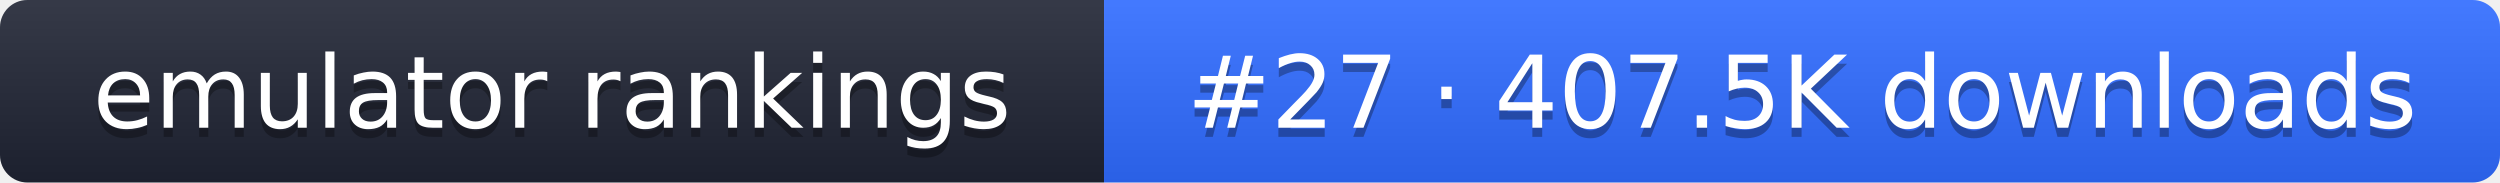
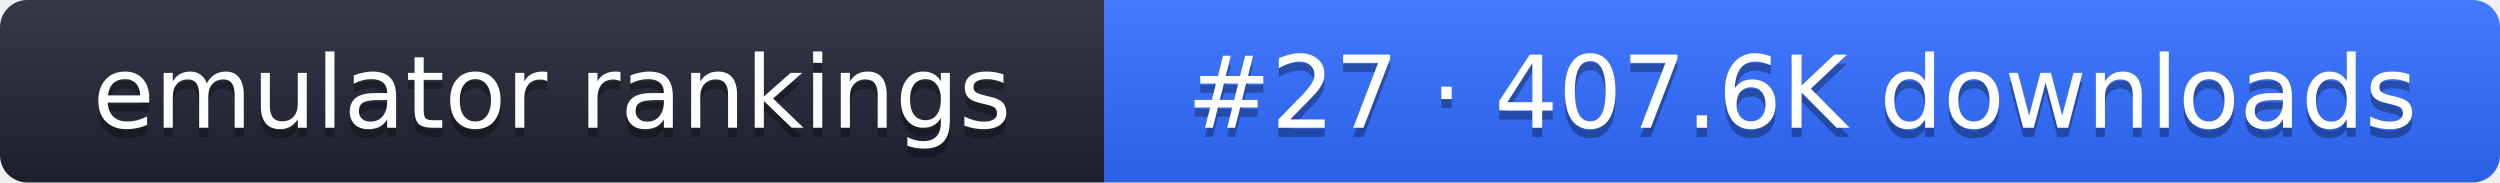
- <svg xmlns="http://www.w3.org/2000/svg" width="274" height="20" role="img" aria-label="emulator rankings: #27 · 407.5K downloads">
+ <svg xmlns="http://www.w3.org/2000/svg" width="274" height="20" role="img" aria-label="emulator rankings: #27 · 407.6K downloads">
  <linearGradient id="g" x2="0" y2="100%">
    <stop offset="0" stop-color="#fff" stop-opacity=".1" />
    <stop offset="1" stop-opacity=".1" />
  </linearGradient>
  <clipPath id="r">
    <rect width="274" height="20" rx="3" fill="#fff" />
  </clipPath>
  <g clip-path="url(#r)">
    <rect width="121" height="20" fill="#1f2433" />
    <rect x="121" width="153" height="20" fill="#2f6bff" />
    <rect width="274" height="20" fill="url(#g)" />
  </g>
  <g fill="#fff" text-anchor="middle" font-family="Verdana,DejaVu Sans,sans-serif" font-size="11">
    <text x="60.5" y="15" fill="#010101" fill-opacity=".3">emulator rankings</text>
    <text x="60.5" y="14">emulator rankings</text>
-     <text x="197.5" y="15" fill="#010101" fill-opacity=".3">#27 · 407.5K downloads</text>
-     <text x="197.5" y="14">#27 · 407.5K downloads</text>
+     <text x="197.5" y="15" fill="#010101" fill-opacity=".3">#27 · 407.6K downloads</text>
+     <text x="197.5" y="14">#27 · 407.6K downloads</text>
  </g>
</svg>
